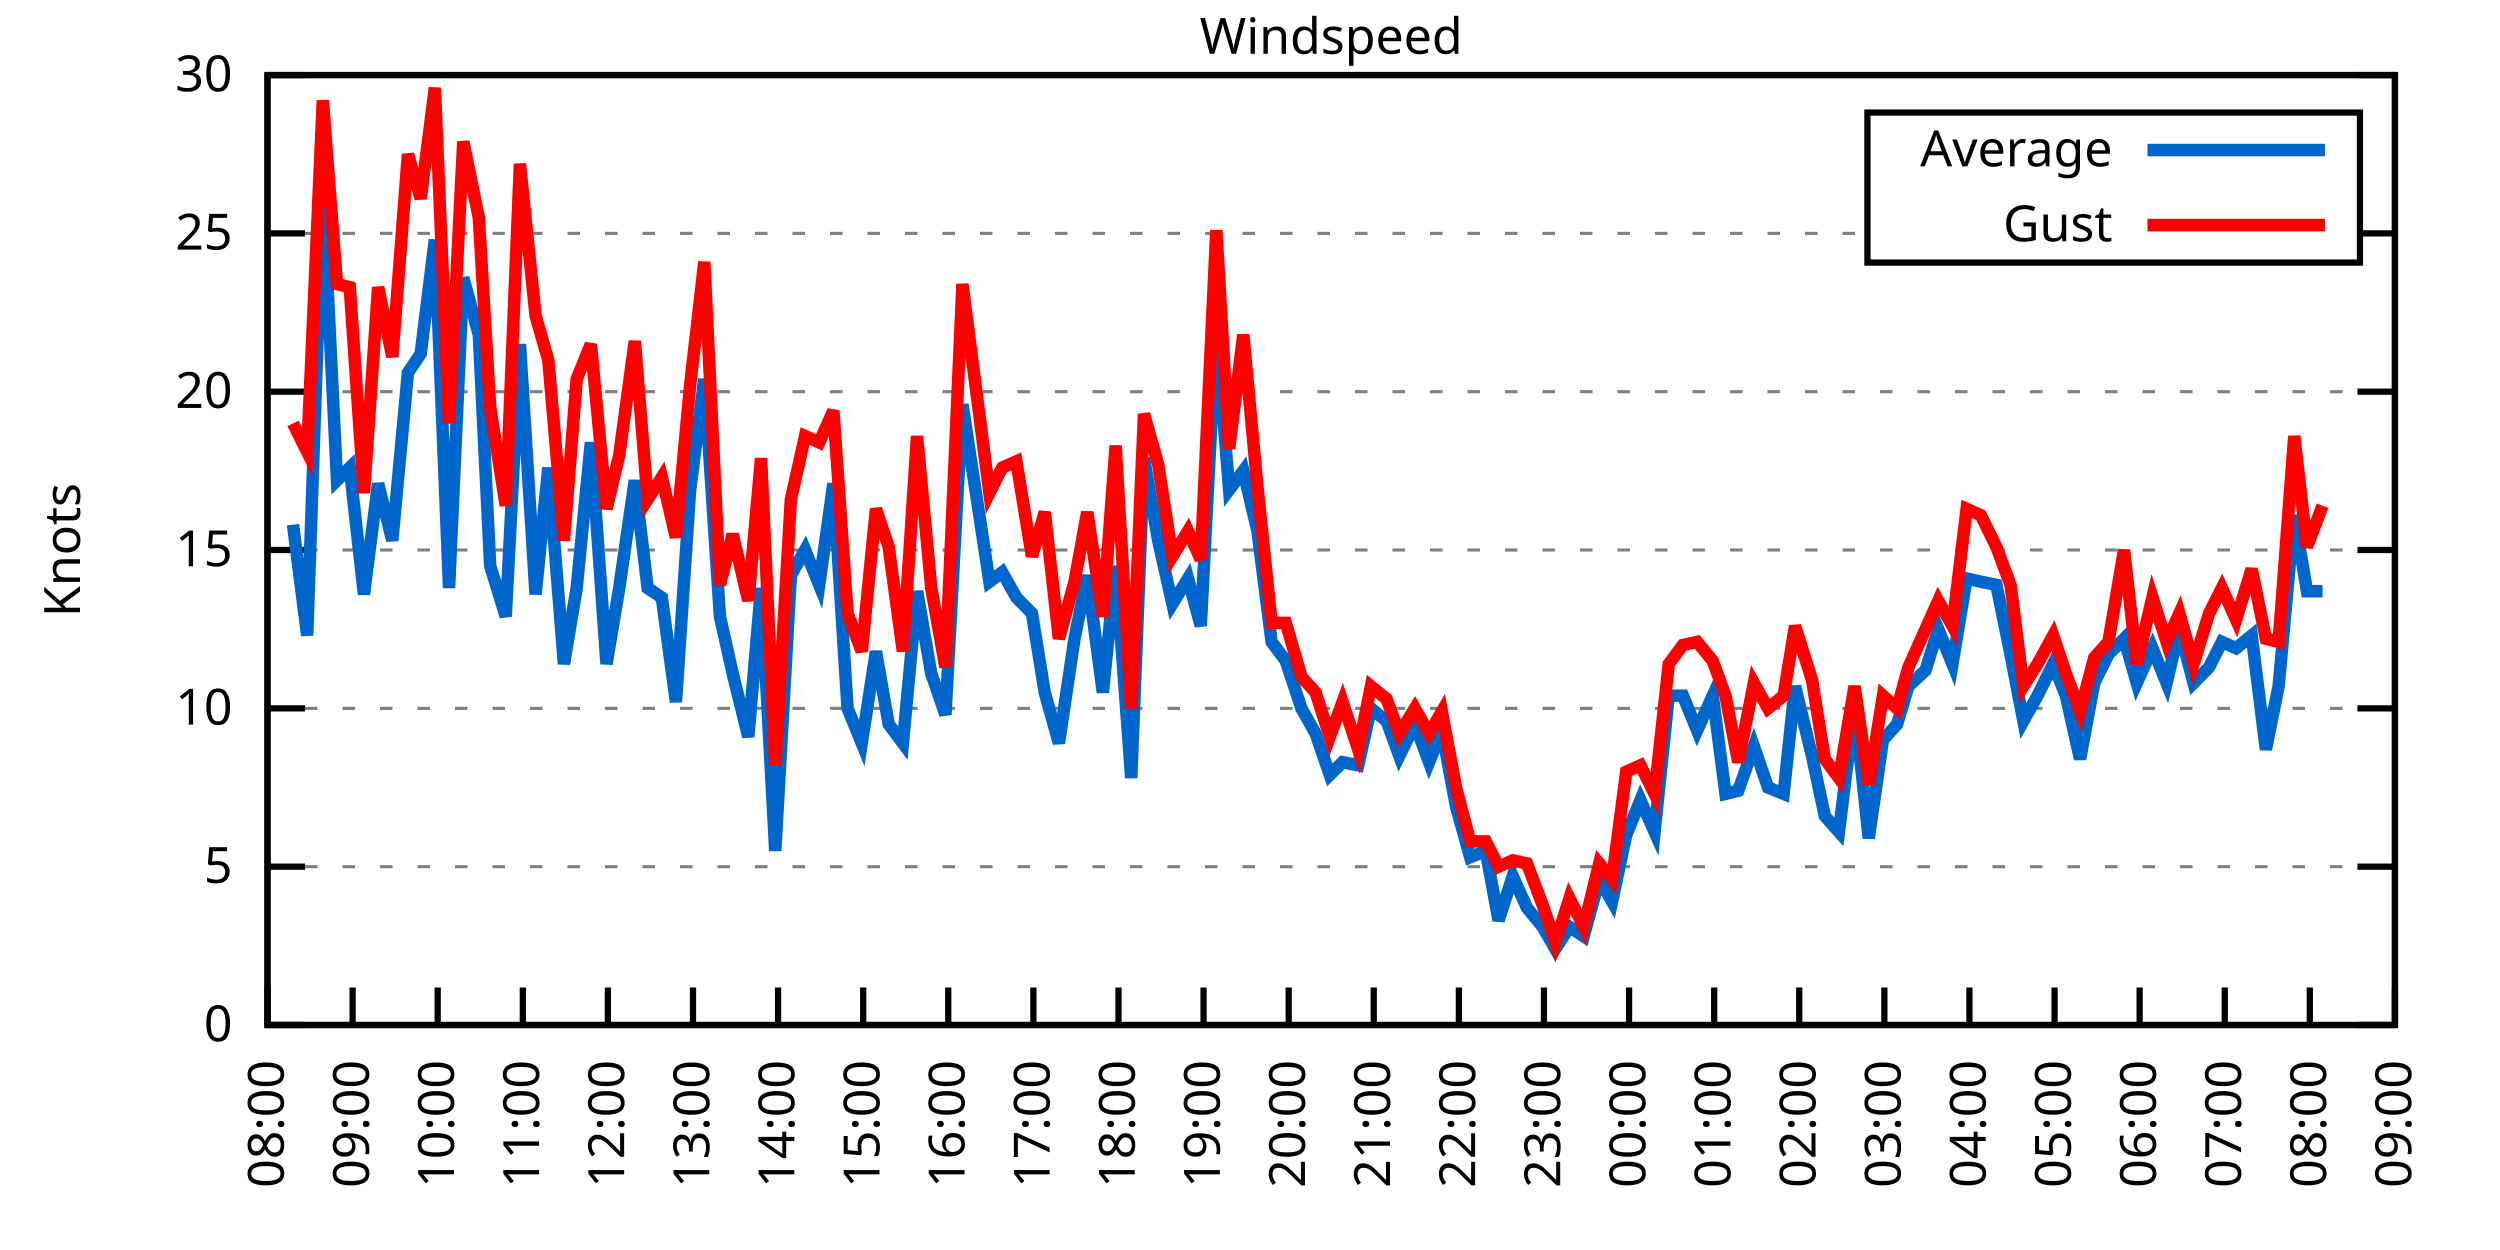
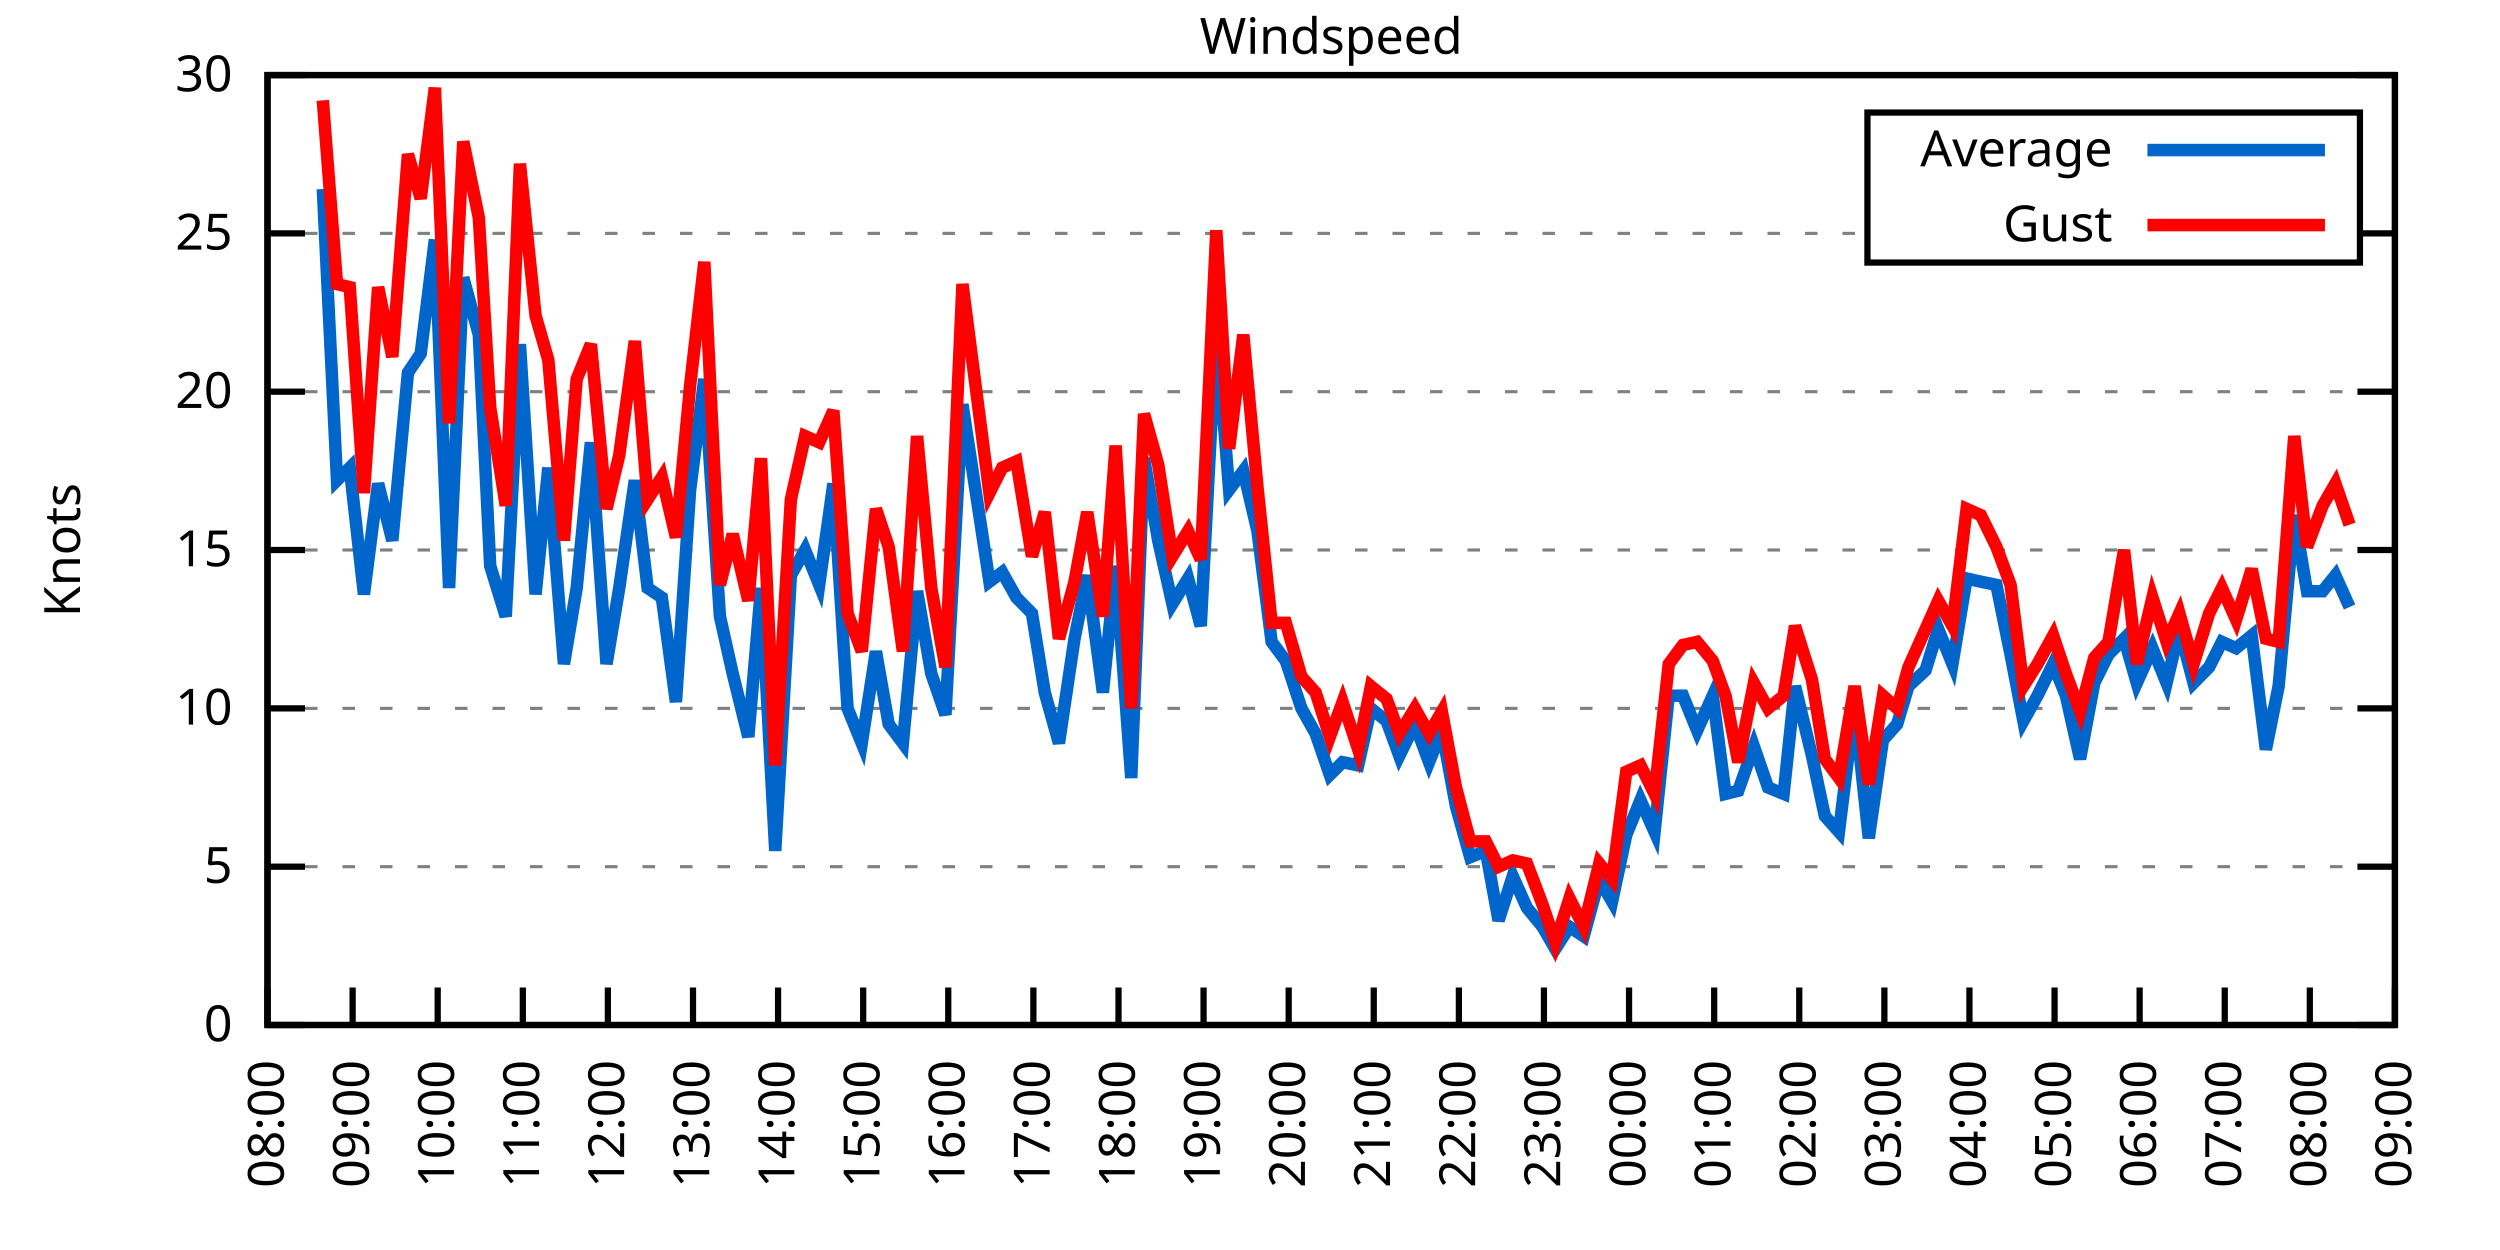
<svg xmlns="http://www.w3.org/2000/svg" xmlns:xlink="http://www.w3.org/1999/xlink" width="400" height="200" viewBox="0 0 400 200">
  <g id="gnuplot_canvas">
    <rect x="0" y="0" width="400" height="200" fill="none" />
    <defs>
      <circle id="gpDot" r="0.5" stroke-width="0.5" stroke="currentColor" />
      <path id="gpPt0" stroke-width="0.333" stroke="currentColor" d="M-1,0 h2 M0,-1 v2" />
      <path id="gpPt1" stroke-width="0.333" stroke="currentColor" d="M-1,-1 L1,1 M1,-1 L-1,1" />
      <path id="gpPt2" stroke-width="0.333" stroke="currentColor" d="M-1,0 L1,0 M0,-1 L0,1 M-1,-1 L1,1 M-1,1 L1,-1" />
      <rect id="gpPt3" stroke-width="0.333" stroke="currentColor" x="-1" y="-1" width="2" height="2" />
      <rect id="gpPt4" stroke-width="0.333" stroke="currentColor" fill="currentColor" x="-1" y="-1" width="2" height="2" />
      <circle id="gpPt5" stroke-width="0.333" stroke="currentColor" cx="0" cy="0" r="1" />
      <use xlink:href="#gpPt5" id="gpPt6" fill="currentColor" stroke="none" />
      <path id="gpPt7" stroke-width="0.333" stroke="currentColor" d="M0,-1.33 L-1.33,0.67 L1.33,0.67 z" />
      <use xlink:href="#gpPt7" id="gpPt8" fill="currentColor" stroke="none" />
      <use xlink:href="#gpPt7" id="gpPt9" stroke="currentColor" transform="rotate(180)" />
      <use xlink:href="#gpPt9" id="gpPt10" fill="currentColor" stroke="none" />
      <use xlink:href="#gpPt3" id="gpPt11" stroke="currentColor" transform="rotate(45)" />
      <use xlink:href="#gpPt11" id="gpPt12" fill="currentColor" stroke="none" />
      <path id="gpPt13" stroke-width="0.333" stroke="currentColor" d="M0,1.330 L1.265,0.411 L0.782,-1.067 L-0.782,-1.076 L-1.265,0.411 z" />
      <use xlink:href="#gpPt13" id="gpPt14" fill="currentColor" stroke="none" />
      <filter id="textbox" filterUnits="objectBoundingBox" x="0" y="0" height="1" width="1">
        <feFlood flood-color="white" flood-opacity="1" result="bgnd" />
        <feComposite in="SourceGraphic" in2="bgnd" operator="atop" />
      </filter>
      <filter id="greybox" filterUnits="objectBoundingBox" x="0" y="0" height="1" width="1">
        <feFlood flood-color="lightgrey" flood-opacity="1" result="grey" />
        <feComposite in="SourceGraphic" in2="grey" operator="atop" />
      </filter>
    </defs>
    <g fill="none" color="white" stroke="currentColor" stroke-width="1.00" stroke-linecap="butt" stroke-linejoin="miter">
</g>
    <g fill="none" color="black" stroke="currentColor" stroke-width="1.00" stroke-linecap="butt" stroke-linejoin="miter">
      <g stroke="none" shape-rendering="crispEdges">
        <polygon fill="rgb(255, 255, 255)" points="42.80,164.00 383.18,164.00 383.18,12.02 42.80,12.02 " />
      </g>
    </g>
    <g fill="none" color="black" stroke="currentColor" stroke-width="1.00" stroke-linecap="butt" stroke-linejoin="miter">
</g>
    <g fill="none" color="black" stroke="black" stroke-width="0.50" stroke-linecap="butt" stroke-linejoin="miter">
</g>
    <g fill="none" color="gray" stroke="currentColor" stroke-width="0.50" stroke-linecap="butt" stroke-linejoin="miter">
      <path stroke="gray" stroke-dasharray="2,4" class="gridline" d="M42.80,164.00 L383.19,164.00  " />
    </g>
    <g fill="none" color="gray" stroke="gray" stroke-width="1.00" stroke-linecap="butt" stroke-linejoin="miter">
</g>
    <g fill="none" color="black" stroke="currentColor" stroke-width="1.00" stroke-linecap="butt" stroke-linejoin="miter">
      <path stroke="black" d="M42.80,164.00 L48.80,164.00 M383.19,164.00 L377.19,164.00  " />
      <g transform="translate(37.20,166.60)" stroke="none" fill="black" font-family="Sans" font-size="8.00" text-anchor="end">
        <text>
          <tspan font-family="Sans"> 0</tspan>
        </text>
      </g>
    </g>
    <g fill="none" color="black" stroke="currentColor" stroke-width="1.00" stroke-linecap="butt" stroke-linejoin="miter">
</g>
    <g fill="none" color="black" stroke="black" stroke-width="0.50" stroke-linecap="butt" stroke-linejoin="miter">
</g>
    <g fill="none" color="gray" stroke="currentColor" stroke-width="0.50" stroke-linecap="butt" stroke-linejoin="miter">
      <path stroke="gray" stroke-dasharray="2,4" class="gridline" d="M42.80,138.67 L383.19,138.67  " />
    </g>
    <g fill="none" color="gray" stroke="gray" stroke-width="1.00" stroke-linecap="butt" stroke-linejoin="miter">
</g>
    <g fill="none" color="black" stroke="currentColor" stroke-width="1.00" stroke-linecap="butt" stroke-linejoin="miter">
      <path stroke="black" d="M42.80,138.67 L48.80,138.67 M383.19,138.67 L377.19,138.67  " />
      <g transform="translate(37.20,141.27)" stroke="none" fill="black" font-family="Sans" font-size="8.00" text-anchor="end">
        <text>
          <tspan font-family="Sans"> 5</tspan>
        </text>
      </g>
    </g>
    <g fill="none" color="black" stroke="currentColor" stroke-width="1.00" stroke-linecap="butt" stroke-linejoin="miter">
</g>
    <g fill="none" color="black" stroke="black" stroke-width="0.50" stroke-linecap="butt" stroke-linejoin="miter">
</g>
    <g fill="none" color="gray" stroke="currentColor" stroke-width="0.50" stroke-linecap="butt" stroke-linejoin="miter">
      <path stroke="gray" stroke-dasharray="2,4" class="gridline" d="M42.80,113.34 L383.19,113.34  " />
    </g>
    <g fill="none" color="gray" stroke="gray" stroke-width="1.00" stroke-linecap="butt" stroke-linejoin="miter">
</g>
    <g fill="none" color="black" stroke="currentColor" stroke-width="1.00" stroke-linecap="butt" stroke-linejoin="miter">
      <path stroke="black" d="M42.80,113.34 L48.80,113.34 M383.19,113.34 L377.19,113.34  " />
      <g transform="translate(37.20,115.94)" stroke="none" fill="black" font-family="Sans" font-size="8.00" text-anchor="end">
        <text>
          <tspan font-family="Sans"> 10</tspan>
        </text>
      </g>
    </g>
    <g fill="none" color="black" stroke="currentColor" stroke-width="1.00" stroke-linecap="butt" stroke-linejoin="miter">
</g>
    <g fill="none" color="black" stroke="black" stroke-width="0.50" stroke-linecap="butt" stroke-linejoin="miter">
</g>
    <g fill="none" color="gray" stroke="currentColor" stroke-width="0.50" stroke-linecap="butt" stroke-linejoin="miter">
      <path stroke="gray" stroke-dasharray="2,4" class="gridline" d="M42.80,88.00 L383.19,88.00  " />
    </g>
    <g fill="none" color="gray" stroke="gray" stroke-width="1.00" stroke-linecap="butt" stroke-linejoin="miter">
</g>
    <g fill="none" color="black" stroke="currentColor" stroke-width="1.00" stroke-linecap="butt" stroke-linejoin="miter">
      <path stroke="black" d="M42.80,88.00 L48.80,88.00 M383.19,88.00 L377.19,88.00  " />
      <g transform="translate(37.20,90.60)" stroke="none" fill="black" font-family="Sans" font-size="8.00" text-anchor="end">
        <text>
          <tspan font-family="Sans"> 15</tspan>
        </text>
      </g>
    </g>
    <g fill="none" color="black" stroke="currentColor" stroke-width="1.00" stroke-linecap="butt" stroke-linejoin="miter">
</g>
    <g fill="none" color="black" stroke="black" stroke-width="0.50" stroke-linecap="butt" stroke-linejoin="miter">
</g>
    <g fill="none" color="gray" stroke="currentColor" stroke-width="0.50" stroke-linecap="butt" stroke-linejoin="miter">
      <path stroke="gray" stroke-dasharray="2,4" class="gridline" d="M42.80,62.67 L383.19,62.67  " />
    </g>
    <g fill="none" color="gray" stroke="gray" stroke-width="1.00" stroke-linecap="butt" stroke-linejoin="miter">
</g>
    <g fill="none" color="black" stroke="currentColor" stroke-width="1.00" stroke-linecap="butt" stroke-linejoin="miter">
      <path stroke="black" d="M42.80,62.67 L48.80,62.67 M383.19,62.67 L377.19,62.67  " />
      <g transform="translate(37.20,65.27)" stroke="none" fill="black" font-family="Sans" font-size="8.00" text-anchor="end">
        <text>
          <tspan font-family="Sans"> 20</tspan>
        </text>
      </g>
    </g>
    <g fill="none" color="black" stroke="currentColor" stroke-width="1.00" stroke-linecap="butt" stroke-linejoin="miter">
</g>
    <g fill="none" color="black" stroke="black" stroke-width="0.50" stroke-linecap="butt" stroke-linejoin="miter">
</g>
    <g fill="none" color="gray" stroke="currentColor" stroke-width="0.50" stroke-linecap="butt" stroke-linejoin="miter">
      <path stroke="gray" stroke-dasharray="2,4" class="gridline" d="M42.80,37.34 L298.79,37.34 M377.59,37.34 L383.19,37.34  " />
    </g>
    <g fill="none" color="gray" stroke="gray" stroke-width="1.00" stroke-linecap="butt" stroke-linejoin="miter">
</g>
    <g fill="none" color="black" stroke="currentColor" stroke-width="1.00" stroke-linecap="butt" stroke-linejoin="miter">
      <path stroke="black" d="M42.80,37.34 L48.80,37.34 M383.19,37.34 L377.19,37.34  " />
      <g transform="translate(37.20,39.94)" stroke="none" fill="black" font-family="Sans" font-size="8.00" text-anchor="end">
        <text>
          <tspan font-family="Sans"> 25</tspan>
        </text>
      </g>
    </g>
    <g fill="none" color="black" stroke="currentColor" stroke-width="1.00" stroke-linecap="butt" stroke-linejoin="miter">
</g>
    <g fill="none" color="black" stroke="black" stroke-width="0.50" stroke-linecap="butt" stroke-linejoin="miter">
</g>
    <g fill="none" color="gray" stroke="currentColor" stroke-width="0.50" stroke-linecap="butt" stroke-linejoin="miter">
      <path stroke="gray" stroke-dasharray="2,4" class="gridline" d="M42.80,12.01 L383.19,12.01  " />
    </g>
    <g fill="none" color="gray" stroke="gray" stroke-width="1.00" stroke-linecap="butt" stroke-linejoin="miter">
</g>
    <g fill="none" color="black" stroke="currentColor" stroke-width="1.00" stroke-linecap="butt" stroke-linejoin="miter">
      <path stroke="black" d="M42.80,12.01 L48.80,12.01 M383.19,12.01 L377.19,12.01  " />
      <g transform="translate(37.20,14.61)" stroke="none" fill="black" font-family="Sans" font-size="8.00" text-anchor="end">
        <text>
          <tspan font-family="Sans"> 30</tspan>
        </text>
      </g>
    </g>
    <g fill="none" color="black" stroke="currentColor" stroke-width="1.00" stroke-linecap="butt" stroke-linejoin="miter">
      <path stroke="black" d="M42.80,164.00 L42.80,158.00  " />
      <g transform="translate(45.40,169.60) rotate(270.00)" stroke="none" fill="black" font-family="Sans" font-size="8.00" text-anchor="end">
        <text>
          <tspan font-family="Sans">08:00</tspan>
        </text>
      </g>
    </g>
    <g fill="none" color="black" stroke="currentColor" stroke-width="1.00" stroke-linecap="butt" stroke-linejoin="miter">
      <path stroke="black" d="M56.42,164.00 L56.42,158.00  " />
      <g transform="translate(59.02,169.60) rotate(270.00)" stroke="none" fill="black" font-family="Sans" font-size="8.00" text-anchor="end">
        <text>
          <tspan font-family="Sans">09:00</tspan>
        </text>
      </g>
    </g>
    <g fill="none" color="black" stroke="currentColor" stroke-width="1.00" stroke-linecap="butt" stroke-linejoin="miter">
      <path stroke="black" d="M70.03,164.00 L70.03,158.00  " />
      <g transform="translate(72.63,169.60) rotate(270.00)" stroke="none" fill="black" font-family="Sans" font-size="8.00" text-anchor="end">
        <text>
          <tspan font-family="Sans">10:00</tspan>
        </text>
      </g>
    </g>
    <g fill="none" color="black" stroke="currentColor" stroke-width="1.00" stroke-linecap="butt" stroke-linejoin="miter">
      <path stroke="black" d="M83.65,164.00 L83.65,158.00  " />
      <g transform="translate(86.25,169.60) rotate(270.00)" stroke="none" fill="black" font-family="Sans" font-size="8.00" text-anchor="end">
        <text>
          <tspan font-family="Sans">11:00</tspan>
        </text>
      </g>
    </g>
    <g fill="none" color="black" stroke="currentColor" stroke-width="1.00" stroke-linecap="butt" stroke-linejoin="miter">
      <path stroke="black" d="M97.26,164.00 L97.26,158.00  " />
      <g transform="translate(99.86,169.60) rotate(270.00)" stroke="none" fill="black" font-family="Sans" font-size="8.00" text-anchor="end">
        <text>
          <tspan font-family="Sans">12:00</tspan>
        </text>
      </g>
    </g>
    <g fill="none" color="black" stroke="currentColor" stroke-width="1.00" stroke-linecap="butt" stroke-linejoin="miter">
      <path stroke="black" d="M110.88,164.00 L110.88,158.00  " />
      <g transform="translate(113.48,169.60) rotate(270.00)" stroke="none" fill="black" font-family="Sans" font-size="8.00" text-anchor="end">
        <text>
          <tspan font-family="Sans">13:00</tspan>
        </text>
      </g>
    </g>
    <g fill="none" color="black" stroke="currentColor" stroke-width="1.00" stroke-linecap="butt" stroke-linejoin="miter">
      <path stroke="black" d="M124.49,164.00 L124.49,158.00  " />
      <g transform="translate(127.09,169.60) rotate(270.00)" stroke="none" fill="black" font-family="Sans" font-size="8.00" text-anchor="end">
        <text>
          <tspan font-family="Sans">14:00</tspan>
        </text>
      </g>
    </g>
    <g fill="none" color="black" stroke="currentColor" stroke-width="1.00" stroke-linecap="butt" stroke-linejoin="miter">
      <path stroke="black" d="M138.11,164.00 L138.11,158.00  " />
      <g transform="translate(140.71,169.60) rotate(270.00)" stroke="none" fill="black" font-family="Sans" font-size="8.00" text-anchor="end">
        <text>
          <tspan font-family="Sans">15:00</tspan>
        </text>
      </g>
    </g>
    <g fill="none" color="black" stroke="currentColor" stroke-width="1.00" stroke-linecap="butt" stroke-linejoin="miter">
      <path stroke="black" d="M151.72,164.00 L151.72,158.00  " />
      <g transform="translate(154.32,169.60) rotate(270.00)" stroke="none" fill="black" font-family="Sans" font-size="8.00" text-anchor="end">
        <text>
          <tspan font-family="Sans">16:00</tspan>
        </text>
      </g>
    </g>
    <g fill="none" color="black" stroke="currentColor" stroke-width="1.00" stroke-linecap="butt" stroke-linejoin="miter">
      <path stroke="black" d="M165.34,164.00 L165.34,158.00  " />
      <g transform="translate(167.94,169.60) rotate(270.00)" stroke="none" fill="black" font-family="Sans" font-size="8.00" text-anchor="end">
        <text>
          <tspan font-family="Sans">17:00</tspan>
        </text>
      </g>
    </g>
    <g fill="none" color="black" stroke="currentColor" stroke-width="1.00" stroke-linecap="butt" stroke-linejoin="miter">
      <path stroke="black" d="M178.96,164.00 L178.96,158.00  " />
      <g transform="translate(181.56,169.60) rotate(270.00)" stroke="none" fill="black" font-family="Sans" font-size="8.00" text-anchor="end">
        <text>
          <tspan font-family="Sans">18:00</tspan>
        </text>
      </g>
    </g>
    <g fill="none" color="black" stroke="currentColor" stroke-width="1.00" stroke-linecap="butt" stroke-linejoin="miter">
      <path stroke="black" d="M192.57,164.00 L192.57,158.00  " />
      <g transform="translate(195.17,169.60) rotate(270.00)" stroke="none" fill="black" font-family="Sans" font-size="8.00" text-anchor="end">
        <text>
          <tspan font-family="Sans">19:00</tspan>
        </text>
      </g>
    </g>
    <g fill="none" color="black" stroke="currentColor" stroke-width="1.00" stroke-linecap="butt" stroke-linejoin="miter">
      <path stroke="black" d="M206.19,164.00 L206.19,158.00  " />
      <g transform="translate(208.79,169.60) rotate(270.00)" stroke="none" fill="black" font-family="Sans" font-size="8.00" text-anchor="end">
        <text>
          <tspan font-family="Sans">20:00</tspan>
        </text>
      </g>
    </g>
    <g fill="none" color="black" stroke="currentColor" stroke-width="1.00" stroke-linecap="butt" stroke-linejoin="miter">
      <path stroke="black" d="M219.80,164.00 L219.80,158.00  " />
      <g transform="translate(222.40,169.60) rotate(270.00)" stroke="none" fill="black" font-family="Sans" font-size="8.00" text-anchor="end">
        <text>
          <tspan font-family="Sans">21:00</tspan>
        </text>
      </g>
    </g>
    <g fill="none" color="black" stroke="currentColor" stroke-width="1.00" stroke-linecap="butt" stroke-linejoin="miter">
      <path stroke="black" d="M233.42,164.00 L233.42,158.00  " />
      <g transform="translate(236.02,169.60) rotate(270.00)" stroke="none" fill="black" font-family="Sans" font-size="8.00" text-anchor="end">
        <text>
          <tspan font-family="Sans">22:00</tspan>
        </text>
      </g>
    </g>
    <g fill="none" color="black" stroke="currentColor" stroke-width="1.00" stroke-linecap="butt" stroke-linejoin="miter">
      <path stroke="black" d="M247.03,164.00 L247.03,158.00  " />
      <g transform="translate(249.63,169.60) rotate(270.00)" stroke="none" fill="black" font-family="Sans" font-size="8.00" text-anchor="end">
        <text>
          <tspan font-family="Sans">23:00</tspan>
        </text>
      </g>
    </g>
    <g fill="none" color="black" stroke="currentColor" stroke-width="1.00" stroke-linecap="butt" stroke-linejoin="miter">
      <path stroke="black" d="M260.65,164.00 L260.65,158.00  " />
      <g transform="translate(263.25,169.60) rotate(270.00)" stroke="none" fill="black" font-family="Sans" font-size="8.00" text-anchor="end">
        <text>
          <tspan font-family="Sans">00:00</tspan>
        </text>
      </g>
    </g>
    <g fill="none" color="black" stroke="currentColor" stroke-width="1.00" stroke-linecap="butt" stroke-linejoin="miter">
      <path stroke="black" d="M274.27,164.00 L274.27,158.00  " />
      <g transform="translate(276.87,169.60) rotate(270.00)" stroke="none" fill="black" font-family="Sans" font-size="8.00" text-anchor="end">
        <text>
          <tspan font-family="Sans">01:00</tspan>
        </text>
      </g>
    </g>
    <g fill="none" color="black" stroke="currentColor" stroke-width="1.00" stroke-linecap="butt" stroke-linejoin="miter">
      <path stroke="black" d="M287.88,164.00 L287.88,158.00  " />
      <g transform="translate(290.48,169.60) rotate(270.00)" stroke="none" fill="black" font-family="Sans" font-size="8.00" text-anchor="end">
        <text>
          <tspan font-family="Sans">02:00</tspan>
        </text>
      </g>
    </g>
    <g fill="none" color="black" stroke="currentColor" stroke-width="1.00" stroke-linecap="butt" stroke-linejoin="miter">
      <path stroke="black" d="M301.50,164.00 L301.50,158.00  " />
      <g transform="translate(304.10,169.60) rotate(270.00)" stroke="none" fill="black" font-family="Sans" font-size="8.00" text-anchor="end">
        <text>
          <tspan font-family="Sans">03:00</tspan>
        </text>
      </g>
    </g>
    <g fill="none" color="black" stroke="currentColor" stroke-width="1.00" stroke-linecap="butt" stroke-linejoin="miter">
      <path stroke="black" d="M315.11,164.00 L315.11,158.00  " />
      <g transform="translate(317.71,169.60) rotate(270.00)" stroke="none" fill="black" font-family="Sans" font-size="8.00" text-anchor="end">
        <text>
          <tspan font-family="Sans">04:00</tspan>
        </text>
      </g>
    </g>
    <g fill="none" color="black" stroke="currentColor" stroke-width="1.00" stroke-linecap="butt" stroke-linejoin="miter">
      <path stroke="black" d="M328.73,164.00 L328.73,158.00  " />
      <g transform="translate(331.33,169.60) rotate(270.00)" stroke="none" fill="black" font-family="Sans" font-size="8.00" text-anchor="end">
        <text>
          <tspan font-family="Sans">05:00</tspan>
        </text>
      </g>
    </g>
    <g fill="none" color="black" stroke="currentColor" stroke-width="1.00" stroke-linecap="butt" stroke-linejoin="miter">
      <path stroke="black" d="M342.34,164.00 L342.34,158.00  " />
      <g transform="translate(344.94,169.60) rotate(270.00)" stroke="none" fill="black" font-family="Sans" font-size="8.00" text-anchor="end">
        <text>
          <tspan font-family="Sans">06:00</tspan>
        </text>
      </g>
    </g>
    <g fill="none" color="black" stroke="currentColor" stroke-width="1.00" stroke-linecap="butt" stroke-linejoin="miter">
      <path stroke="black" d="M355.96,164.00 L355.96,158.00  " />
      <g transform="translate(358.56,169.60) rotate(270.00)" stroke="none" fill="black" font-family="Sans" font-size="8.00" text-anchor="end">
        <text>
          <tspan font-family="Sans">07:00</tspan>
        </text>
      </g>
    </g>
    <g fill="none" color="black" stroke="currentColor" stroke-width="1.00" stroke-linecap="butt" stroke-linejoin="miter">
      <path stroke="black" d="M369.57,164.00 L369.57,158.00  " />
      <g transform="translate(372.17,169.60) rotate(270.00)" stroke="none" fill="black" font-family="Sans" font-size="8.00" text-anchor="end">
        <text>
          <tspan font-family="Sans">08:00</tspan>
        </text>
      </g>
    </g>
    <g fill="none" color="black" stroke="currentColor" stroke-width="1.00" stroke-linecap="butt" stroke-linejoin="miter">
      <path stroke="black" d="M383.19,164.00 L383.19,158.00  " />
      <g transform="translate(385.79,169.60) rotate(270.00)" stroke="none" fill="black" font-family="Sans" font-size="8.00" text-anchor="end">
        <text>
          <tspan font-family="Sans">09:00</tspan>
        </text>
      </g>
    </g>
    <g fill="none" color="black" stroke="currentColor" stroke-width="1.00" stroke-linecap="butt" stroke-linejoin="miter">
</g>
    <g fill="none" color="black" stroke="currentColor" stroke-width="1.00" stroke-linecap="butt" stroke-linejoin="miter">
      <path stroke="black" d="M42.80,12.01 L42.80,164.00 L383.19,164.00 L383.19,12.01 L42.80,12.01 Z  " />
    </g>
    <g fill="none" color="black" stroke="currentColor" stroke-width="1.00" stroke-linecap="butt" stroke-linejoin="miter">
</g>
    <g fill="none" color="black" stroke="currentColor" stroke-width="1.00" stroke-linecap="butt" stroke-linejoin="miter">
      <path stroke="black" d="M298.79,42.01 L298.79,18.01 L377.59,18.01 L377.59,42.01 L298.79,42.01 Z  " />
    </g>
    <g id="Windspeed_plot_1">
      <g fill="none" color="white" stroke="black" stroke-width="2.00" stroke-linecap="butt" stroke-linejoin="miter">
</g>
      <g fill="none" color="black" stroke="currentColor" stroke-width="2.00" stroke-linecap="butt" stroke-linejoin="miter">
        <g transform="translate(337.99,26.61)" stroke="none" fill="black" font-family="Sans" font-size="8.00" text-anchor="end">
          <text>
            <tspan font-family="Sans">Average</tspan>
          </text>
        </g>
      </g>
      <g fill="none" color="black" stroke="currentColor" stroke-width="2.00" stroke-linecap="butt" stroke-linejoin="miter">
-         <path stroke="rgb(  0, 102, 204)" d="M343.59,24.01 L371.99,24.01 M46.88,83.95 L49.15,101.68 L51.65,30.25 L53.92,76.86 L55.96,74.83 L58.23,95.10   L60.50,77.37 L62.77,86.49 L65.27,59.63 L67.31,56.59 L69.58,38.35 L71.85,94.08 L74.12,44.43 L76.61,53.55   L78.43,90.54 L80.92,98.64 L83.19,55.07 L85.69,95.10 L87.73,74.83 L90.23,106.24 L92.27,94.08 L94.54,70.78   L97.04,106.24 L99.08,94.08 L101.57,76.86 L103.62,94.08 L105.89,95.60 L108.15,112.32 L110.42,78.38 L112.69,60.65   L115.19,98.64 L117.23,107.76 L119.73,117.90 L121.77,94.08 L124.04,136.14 L126.54,92.06 L128.81,88.00 L131.07,93.58   L133.34,77.37 L135.61,113.34 L137.88,118.91 L140.15,104.22 L142.19,115.87 L144.46,118.91 L146.73,94.59 L149.00,107.76   L151.27,114.35 L153.99,64.70 L158.31,93.07 L160.35,91.55 L162.62,95.60 L165.11,98.14 L167.16,110.80 L169.43,118.91   L171.92,102.19 L173.96,92.06 L176.46,110.80 L178.50,90.54 L181.00,124.48 L183.04,73.31 L185.31,86.49 L187.58,96.62   L190.08,92.56 L192.12,100.16 L194.61,52.54 L196.66,78.38 L198.93,75.34 L201.19,84.97 L203.46,102.70 L205.73,105.74   L208.23,113.34 L210.50,117.39 L212.77,123.98 L214.81,121.95 L217.31,122.46 L219.35,113.34 L221.85,115.36 L223.89,120.94   L226.38,115.87 L228.65,121.95 L230.70,116.88 L232.96,129.04 L235.23,137.15 L237.73,136.14 L239.77,147.28 L242.04,140.19   L244.31,145.25 L246.81,148.29 L248.85,151.84 L251.12,148.29 L253.39,149.81 L255.88,140.69 L257.93,144.24 L260.20,133.60   L262.47,128.03 L264.73,133.10 L267.00,111.31 L269.27,111.31 L271.54,116.88 L274.04,111.31 L276.08,127.02 L278.12,126.51   L280.62,119.42 L282.89,126.00 L285.38,127.02 L287.20,109.79 L289.92,120.94 L291.97,130.56 L294.23,133.10 L296.73,112.83   L299.00,134.11 L301.27,118.40 L303.54,115.87 L305.35,109.79 L308.08,107.26 L310.12,100.67 L312.39,106.24 L314.66,92.56   L316.93,93.07 L319.42,93.58 L321.69,104.72 L323.74,115.36 L326.00,111.31 L328.50,106.24 L330.54,111.31 L332.81,121.44   L335.08,109.28 L337.35,104.72 L339.85,102.19 L341.89,109.28 L344.39,103.71 L346.65,109.28 L348.70,100.67 L350.97,109.28   L353.46,106.75 L355.50,102.70 L357.77,103.71 L360.27,101.68 L362.54,119.92 L364.58,109.79 L367.08,82.43 L369.12,94.59   L371.62,94.59  " />
+         <path stroke="rgb(  0, 102, 204)" d="M343.59,24.01 L371.99,24.01 M51.65,30.25 L53.92,76.86 L55.96,74.83 L58.23,95.10 L60.50,77.37 L62.77,86.49   L65.27,59.63 L67.31,56.59 L69.58,38.35 L71.85,94.08 L74.12,44.43 L76.61,53.55 L78.43,90.54 L80.92,98.64   L83.19,55.07 L85.69,95.10 L87.73,74.83 L90.23,106.24 L92.27,94.08 L94.54,70.78 L97.04,106.24 L99.08,94.08   L101.57,76.86 L103.62,94.08 L105.89,95.60 L108.15,112.32 L110.42,78.38 L112.69,60.65 L115.19,98.64 L117.23,107.76   L119.73,117.90 L121.77,94.08 L124.04,136.14 L126.54,92.06 L128.81,88.00 L131.07,93.58 L133.34,77.37 L135.61,113.34   L137.88,118.91 L140.15,104.22 L142.19,115.87 L144.46,118.91 L146.73,94.59 L149.00,107.76 L151.27,114.35 L153.99,64.70   L158.31,93.07 L160.35,91.55 L162.62,95.60 L165.11,98.14 L167.16,110.80 L169.43,118.91 L171.92,102.19 L173.96,92.06   L176.46,110.80 L178.50,90.54 L181.00,124.48 L183.04,73.31 L185.31,86.49 L187.58,96.62 L190.08,92.56 L192.12,100.16   L194.61,52.54 L196.66,78.38 L198.93,75.34 L201.19,84.97 L203.46,102.70 L205.73,105.74 L208.23,113.34 L210.50,117.39   L212.77,123.98 L214.81,121.95 L217.31,122.46 L219.35,113.34 L221.85,115.36 L223.89,120.94 L226.38,115.87 L228.65,121.95   L230.70,116.88 L232.96,129.04 L235.23,137.15 L237.73,136.14 L239.77,147.28 L242.04,140.19 L244.31,145.25 L246.81,148.29   L248.85,151.84 L251.12,148.29 L253.39,149.81 L255.88,140.69 L257.93,144.24 L260.20,133.60 L262.47,128.03 L264.73,133.10   L267.00,111.31 L269.27,111.31 L271.54,116.88 L274.04,111.31 L276.08,127.02 L278.12,126.51 L280.62,119.42 L282.89,126.00   L285.38,127.02 L287.20,109.79 L289.92,120.94 L291.97,130.56 L294.23,133.10 L296.73,112.83 L299.00,134.11 L301.27,118.40   L303.54,115.87 L305.35,109.79 L308.08,107.26 L310.12,100.67 L312.39,106.24 L314.66,92.56 L316.93,93.07 L319.42,93.58   L321.69,104.72 L323.74,115.36 L326.00,111.31 L328.50,106.24 L330.54,111.31 L332.81,121.44 L335.08,109.28 L337.35,104.72   L339.85,102.19 L341.89,109.28 L344.39,103.71 L346.65,109.28 L348.70,100.67 L350.97,109.28 L353.46,106.75 L355.50,102.70   L357.77,103.71 L360.27,101.68 L362.54,119.92 L364.58,109.79 L367.08,82.43 L369.12,94.59 L371.62,94.59 L373.66,92.06   L375.93,97.12  " />
      </g>
    </g>
    <g id="Windspeed_plot_2">
      <g fill="none" color="black" stroke="currentColor" stroke-width="2.00" stroke-linecap="butt" stroke-linejoin="miter">
        <g transform="translate(337.99,38.61)" stroke="none" fill="black" font-family="Sans" font-size="8.00" text-anchor="end">
          <text>
            <tspan font-family="Sans">Gust</tspan>
          </text>
        </g>
      </g>
      <g fill="none" color="black" stroke="currentColor" stroke-width="2.00" stroke-linecap="butt" stroke-linejoin="miter">
-         <path stroke="rgb(255,   0,   0)" d="M343.59,36.01 L371.99,36.01 M46.88,67.74 L49.15,72.30 L51.65,16.06 L53.92,45.45 L55.96,45.95 L58.23,78.89   L60.50,45.95 L62.77,57.10 L65.27,24.68 L67.31,31.77 L69.58,14.04 L71.85,67.74 L74.12,22.65 L76.61,34.81   L78.43,65.21 L80.92,80.91 L83.19,26.20 L85.69,50.51 L87.73,57.61 L90.23,86.49 L92.27,60.65 L94.54,55.07   L97.04,81.42 L99.08,72.81 L101.57,54.57 L103.62,79.90 L105.89,76.35 L108.15,85.98 L110.42,61.66 L112.69,41.90   L115.19,93.58 L117.23,85.47 L119.73,96.11 L121.77,73.31 L124.04,122.46 L126.54,79.90 L128.81,69.77 L131.07,70.78   L133.34,65.71 L135.61,98.14 L137.88,104.22 L140.15,81.42 L142.19,87.50 L144.46,104.22 L146.73,69.77 L149.00,94.08   L151.27,106.75 L153.99,45.45 L158.31,78.89 L160.35,74.83 L162.62,73.82 L165.11,89.02 L167.16,81.93 L169.43,102.19   L171.92,93.07 L173.96,81.93 L176.46,98.64 L178.50,71.29 L181.00,113.34 L183.04,66.22 L185.31,74.33 L187.58,89.02   L190.08,84.97 L192.12,89.52 L194.61,36.84 L196.66,71.79 L198.93,53.55 L201.19,77.87 L203.46,99.66 L205.73,99.66   L208.23,108.27 L210.50,110.80 L212.77,117.90 L214.81,112.32 L217.31,119.92 L219.35,109.79 L221.85,111.82 L223.89,117.39   L226.38,113.34 L228.65,117.39 L230.70,113.84 L232.96,126.00 L235.23,134.62 L237.73,134.62 L239.77,138.67 L242.04,137.66   L244.31,138.16 L246.81,144.75 L248.85,150.83 L251.12,143.73 L253.39,148.29 L255.88,138.16 L257.93,140.69 L260.20,123.47   L262.47,122.46 L264.73,127.02 L267.00,106.24 L269.27,103.20 L271.54,102.70 L274.04,105.74 L276.08,111.31 L278.12,121.95   L280.62,109.28 L282.89,113.34 L285.38,111.31 L287.20,100.16 L289.92,108.78 L291.97,121.44 L294.23,124.48 L296.73,109.79   L299.00,125.50 L301.27,111.31 L303.54,113.34 L305.35,106.75 L308.08,100.67 L310.12,96.11 L312.39,100.16 L314.66,81.42   L316.93,82.43 L319.42,87.50 L321.69,93.58 L323.74,109.79 L326.00,106.24 L328.50,101.68 L330.54,107.76 L332.81,113.84   L335.08,105.23 L337.35,102.70 L339.85,88.00 L341.89,106.24 L344.39,95.60 L346.65,102.70 L348.70,98.14 L350.97,106.24   L353.46,98.14 L355.50,94.08 L357.77,99.15 L360.27,91.04 L362.54,102.19 L364.58,102.70 L367.08,69.77 L369.12,87.50   L371.62,80.91  " />
+         <path stroke="rgb(255,   0,   0)" d="M343.59,36.01 L371.99,36.01 M51.65,16.06 L53.92,45.45 L55.96,45.95 L58.23,78.89 L60.50,45.95 L62.77,57.10   L65.27,24.68 L67.31,31.77 L69.58,14.04 L71.85,67.74 L74.12,22.65 L76.61,34.81 L78.43,65.21 L80.92,80.91   L83.19,26.20 L85.69,50.51 L87.73,57.61 L90.23,86.49 L92.27,60.65 L94.54,55.07 L97.04,81.42 L99.08,72.81   L101.57,54.57 L103.62,79.90 L105.89,76.35 L108.15,85.98 L110.42,61.66 L112.69,41.90 L115.19,93.58 L117.23,85.47   L119.73,96.11 L121.77,73.31 L124.04,122.46 L126.54,79.90 L128.81,69.77 L131.07,70.78 L133.34,65.71 L135.61,98.14   L137.88,104.22 L140.15,81.42 L142.19,87.50 L144.46,104.22 L146.73,69.77 L149.00,94.08 L151.27,106.75 L153.99,45.45   L158.31,78.89 L160.35,74.83 L162.62,73.82 L165.11,89.02 L167.16,81.93 L169.43,102.19 L171.92,93.07 L173.96,81.93   L176.46,98.64 L178.50,71.29 L181.00,113.34 L183.04,66.22 L185.31,74.33 L187.58,89.02 L190.08,84.97 L192.12,89.52   L194.61,36.84 L196.66,71.79 L198.93,53.55 L201.19,77.87 L203.46,99.66 L205.73,99.66 L208.23,108.27 L210.50,110.80   L212.77,117.90 L214.81,112.32 L217.31,119.92 L219.35,109.79 L221.85,111.82 L223.89,117.39 L226.38,113.34 L228.65,117.39   L230.70,113.84 L232.96,126.00 L235.23,134.62 L237.73,134.62 L239.77,138.67 L242.04,137.66 L244.31,138.16 L246.81,144.75   L248.85,150.83 L251.12,143.73 L253.39,148.29 L255.88,138.16 L257.93,140.69 L260.20,123.47 L262.47,122.46 L264.73,127.02   L267.00,106.24 L269.27,103.20 L271.54,102.70 L274.04,105.74 L276.08,111.31 L278.12,121.95 L280.62,109.28 L282.89,113.34   L285.38,111.31 L287.20,100.16 L289.92,108.78 L291.97,121.44 L294.23,124.48 L296.73,109.79 L299.00,125.50 L301.27,111.31   L303.54,113.34 L305.35,106.75 L308.08,100.67 L310.12,96.11 L312.39,100.16 L314.66,81.42 L316.93,82.43 L319.42,87.50   L321.69,93.58 L323.74,109.79 L326.00,106.24 L328.50,101.68 L330.54,107.76 L332.81,113.84 L335.08,105.23 L337.35,102.70   L339.85,88.00 L341.89,106.24 L344.39,95.60 L346.65,102.70 L348.70,98.14 L350.97,106.24 L353.46,98.14 L355.50,94.08   L357.77,99.15 L360.27,91.04 L362.54,102.19 L364.58,102.70 L367.08,69.77 L369.12,87.50 L371.62,80.91 L373.66,77.37   L375.93,83.95  " />
      </g>
    </g>
    <g fill="none" color="black" stroke="currentColor" stroke-width="2.00" stroke-linecap="butt" stroke-linejoin="miter">
</g>
    <g fill="none" color="black" stroke="black" stroke-width="1.00" stroke-linecap="butt" stroke-linejoin="miter">
</g>
    <g fill="none" color="black" stroke="currentColor" stroke-width="1.00" stroke-linecap="butt" stroke-linejoin="miter">
      <path stroke="black" d="M42.80,12.01 L42.80,164.00 L383.19,164.00 L383.19,12.01 L42.80,12.01 Z  " />
      <g transform="translate(12.80,88.01) rotate(270.00)" stroke="none" fill="black" font-family="Sans" font-size="8.00" text-anchor="middle">
        <text>
          <tspan font-family="Sans">Knots</tspan>
        </text>
      </g>
    </g>
    <g fill="none" color="black" stroke="currentColor" stroke-width="1.00" stroke-linecap="butt" stroke-linejoin="miter">
</g>
    <g fill="none" color="black" stroke="currentColor" stroke-width="1.00" stroke-linecap="butt" stroke-linejoin="miter">
      <g transform="translate(212.99,8.61)" stroke="none" fill="black" font-family="Sans" font-size="8.00" text-anchor="middle">
        <text>
          <tspan font-family="Sans">Windspeed</tspan>
        </text>
      </g>
    </g>
    <g fill="none" color="black" stroke="currentColor" stroke-width="1.00" stroke-linecap="butt" stroke-linejoin="miter">
</g>
  </g>
</svg>
